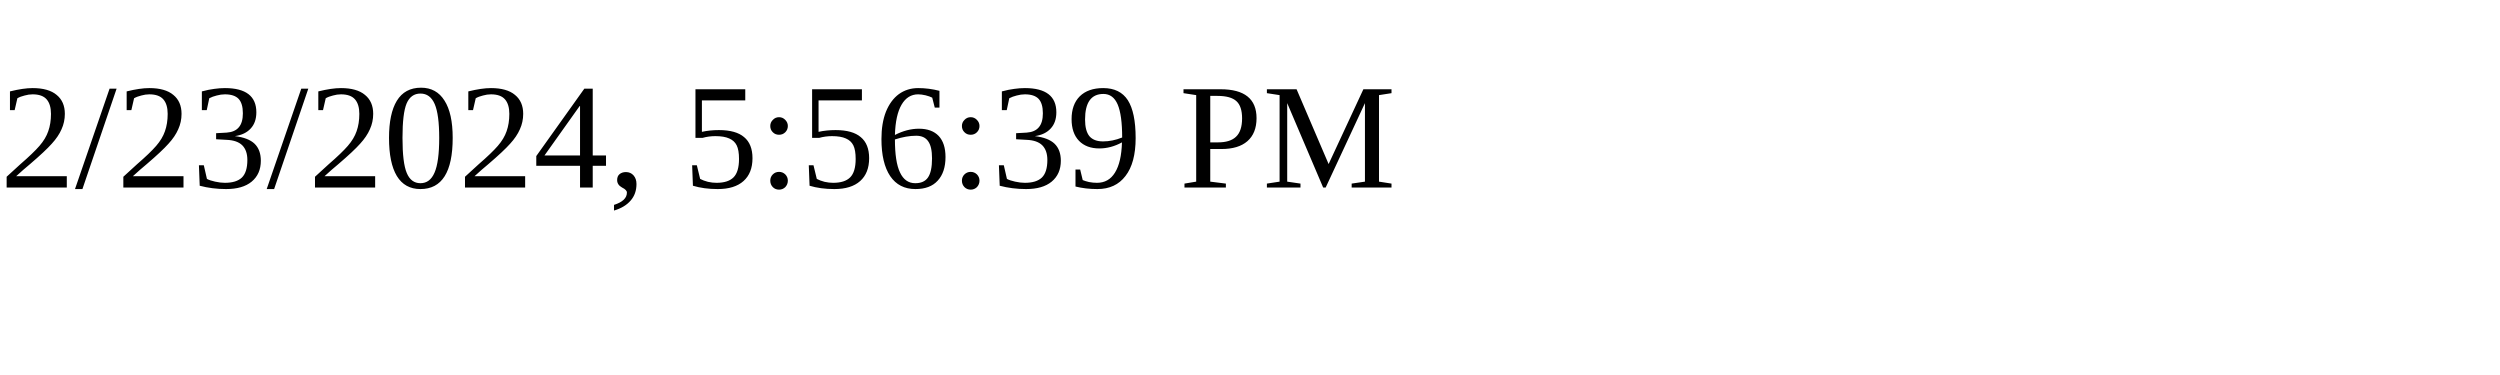
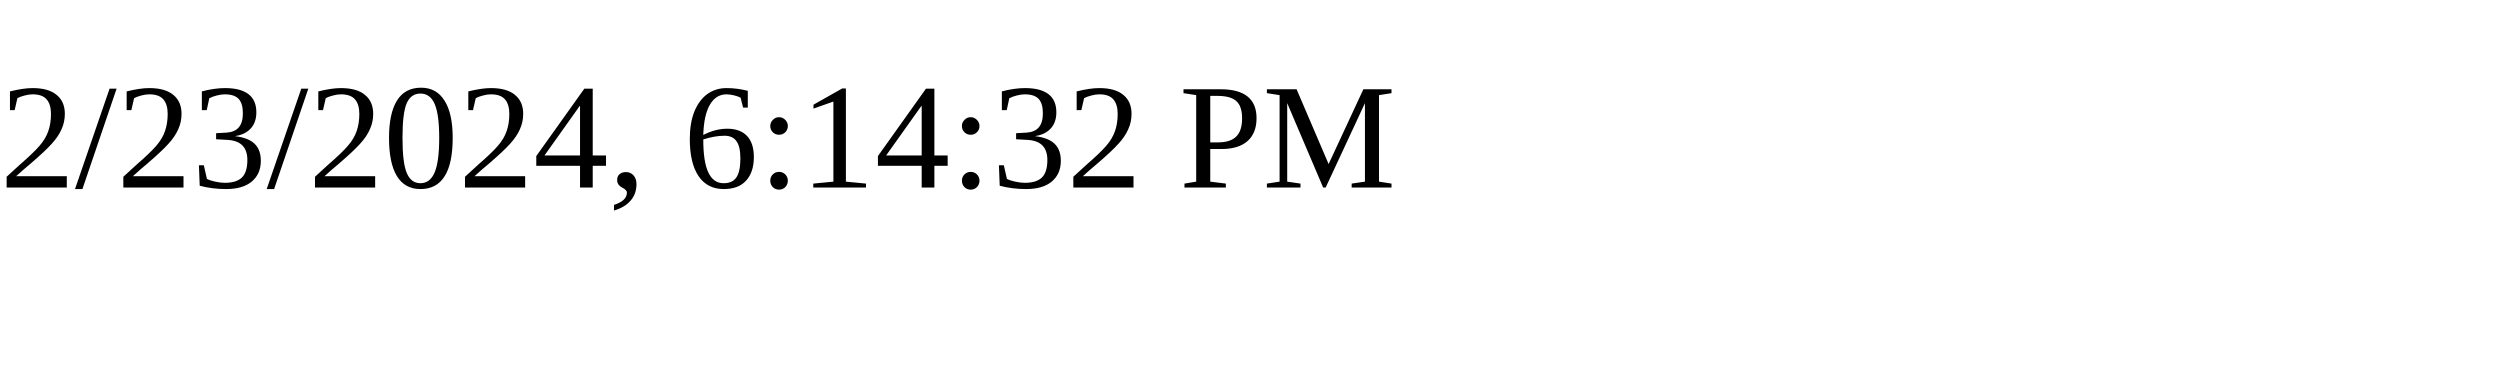
<svg xmlns="http://www.w3.org/2000/svg" height="30" width="200">
-   <text x="0" y="15">2/23/2024, 5:56:39 PM</text>
+   <text x="0" y="15">2/23/2024, 6:14:32 PM</text>
</svg>
